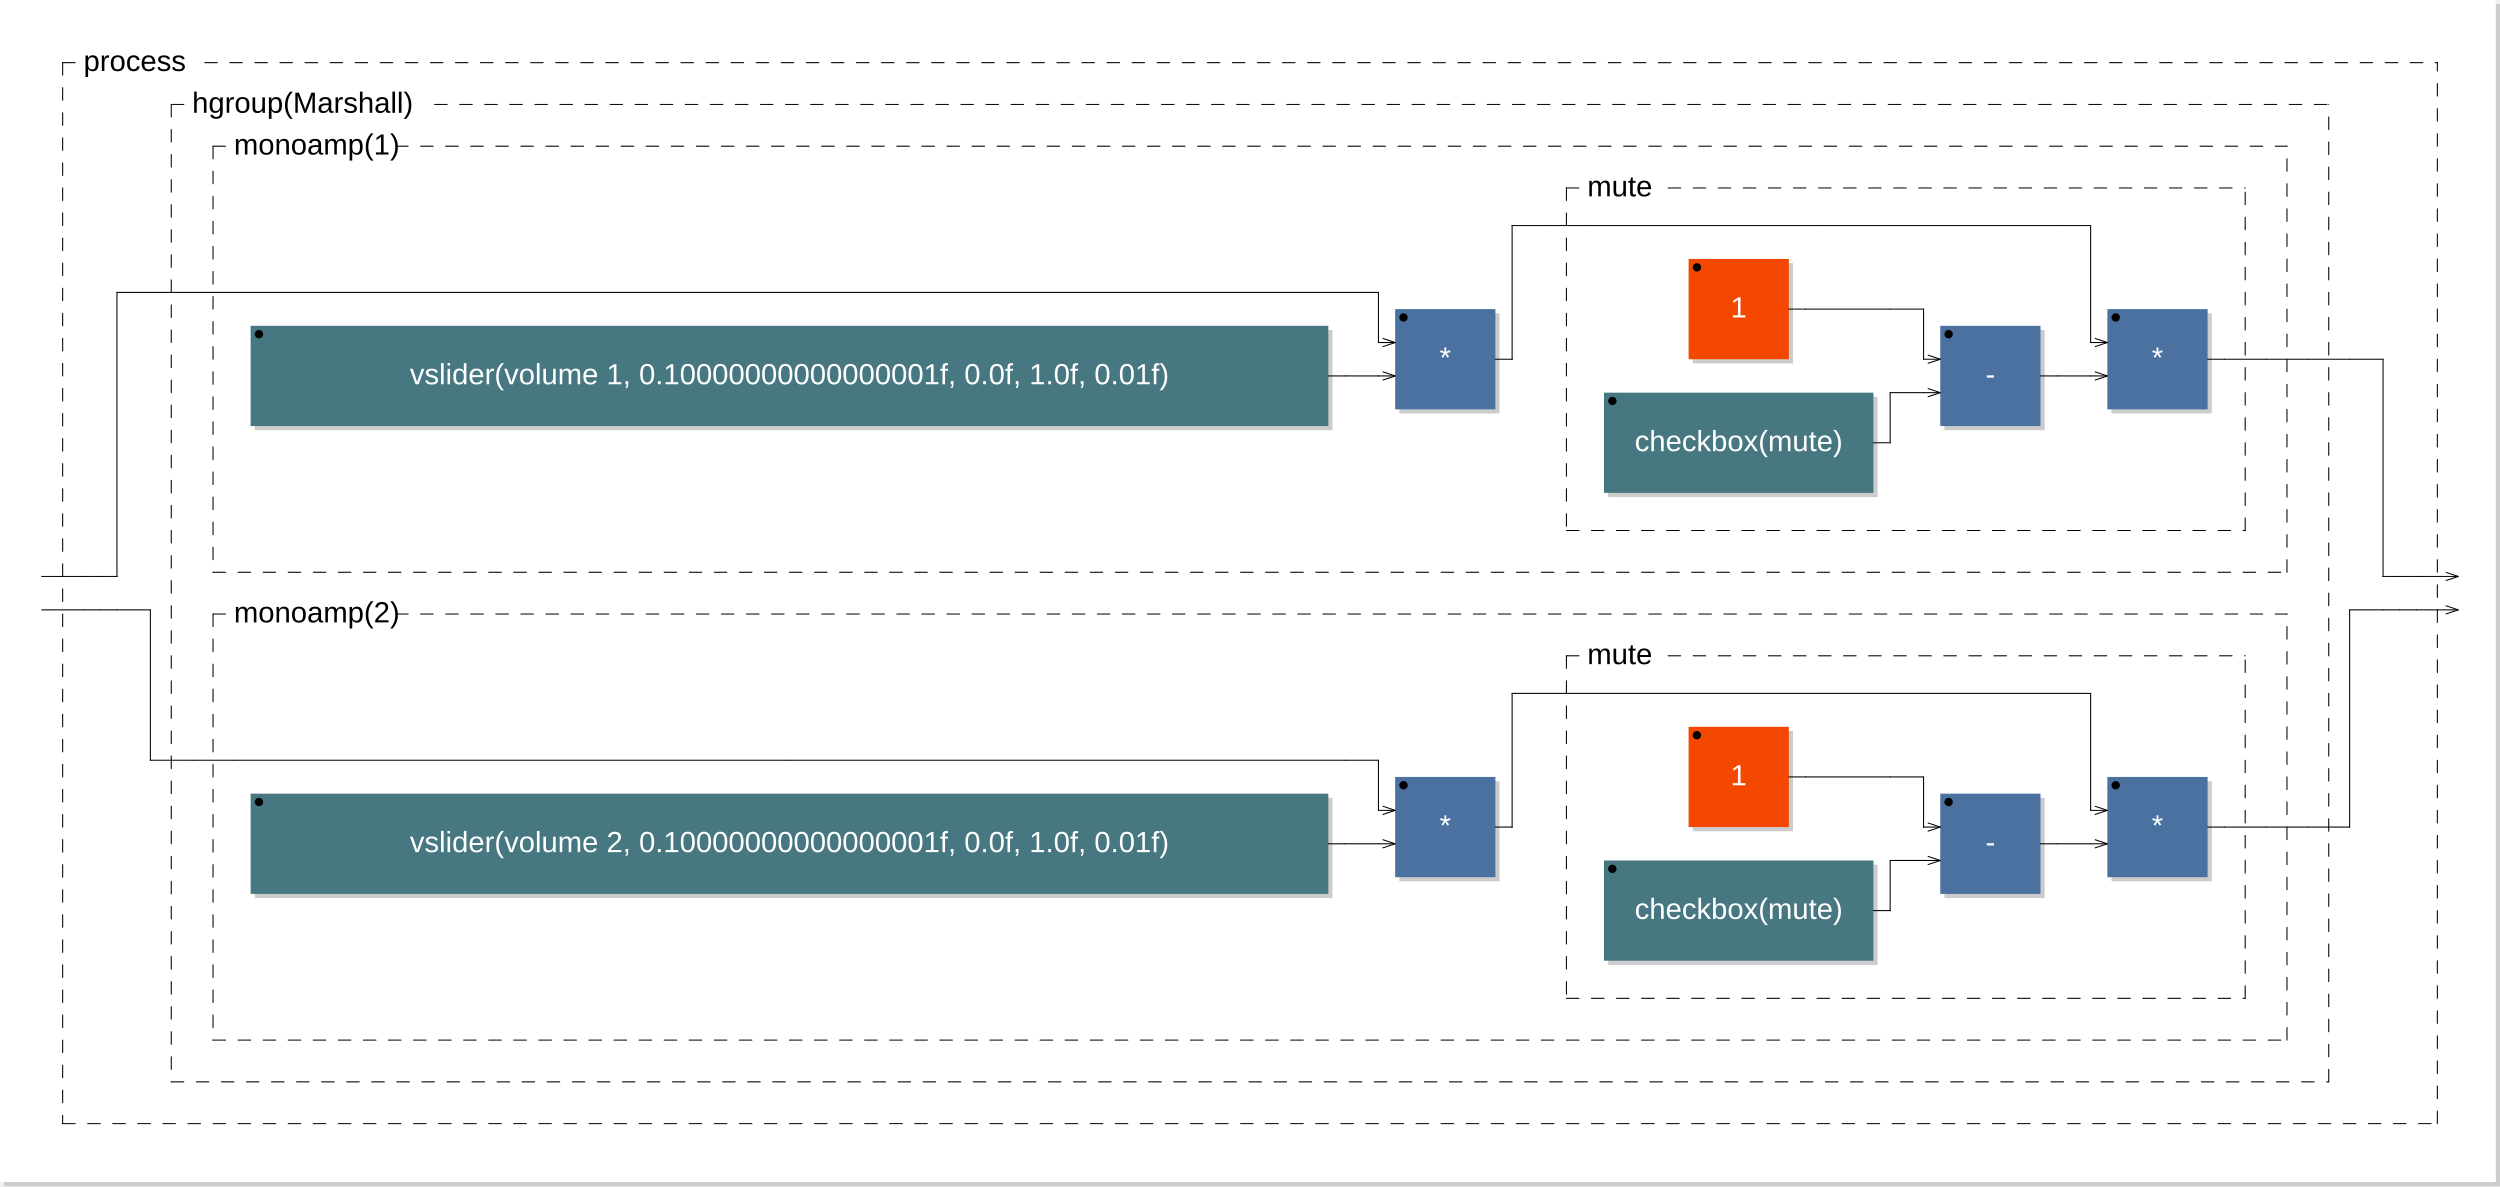
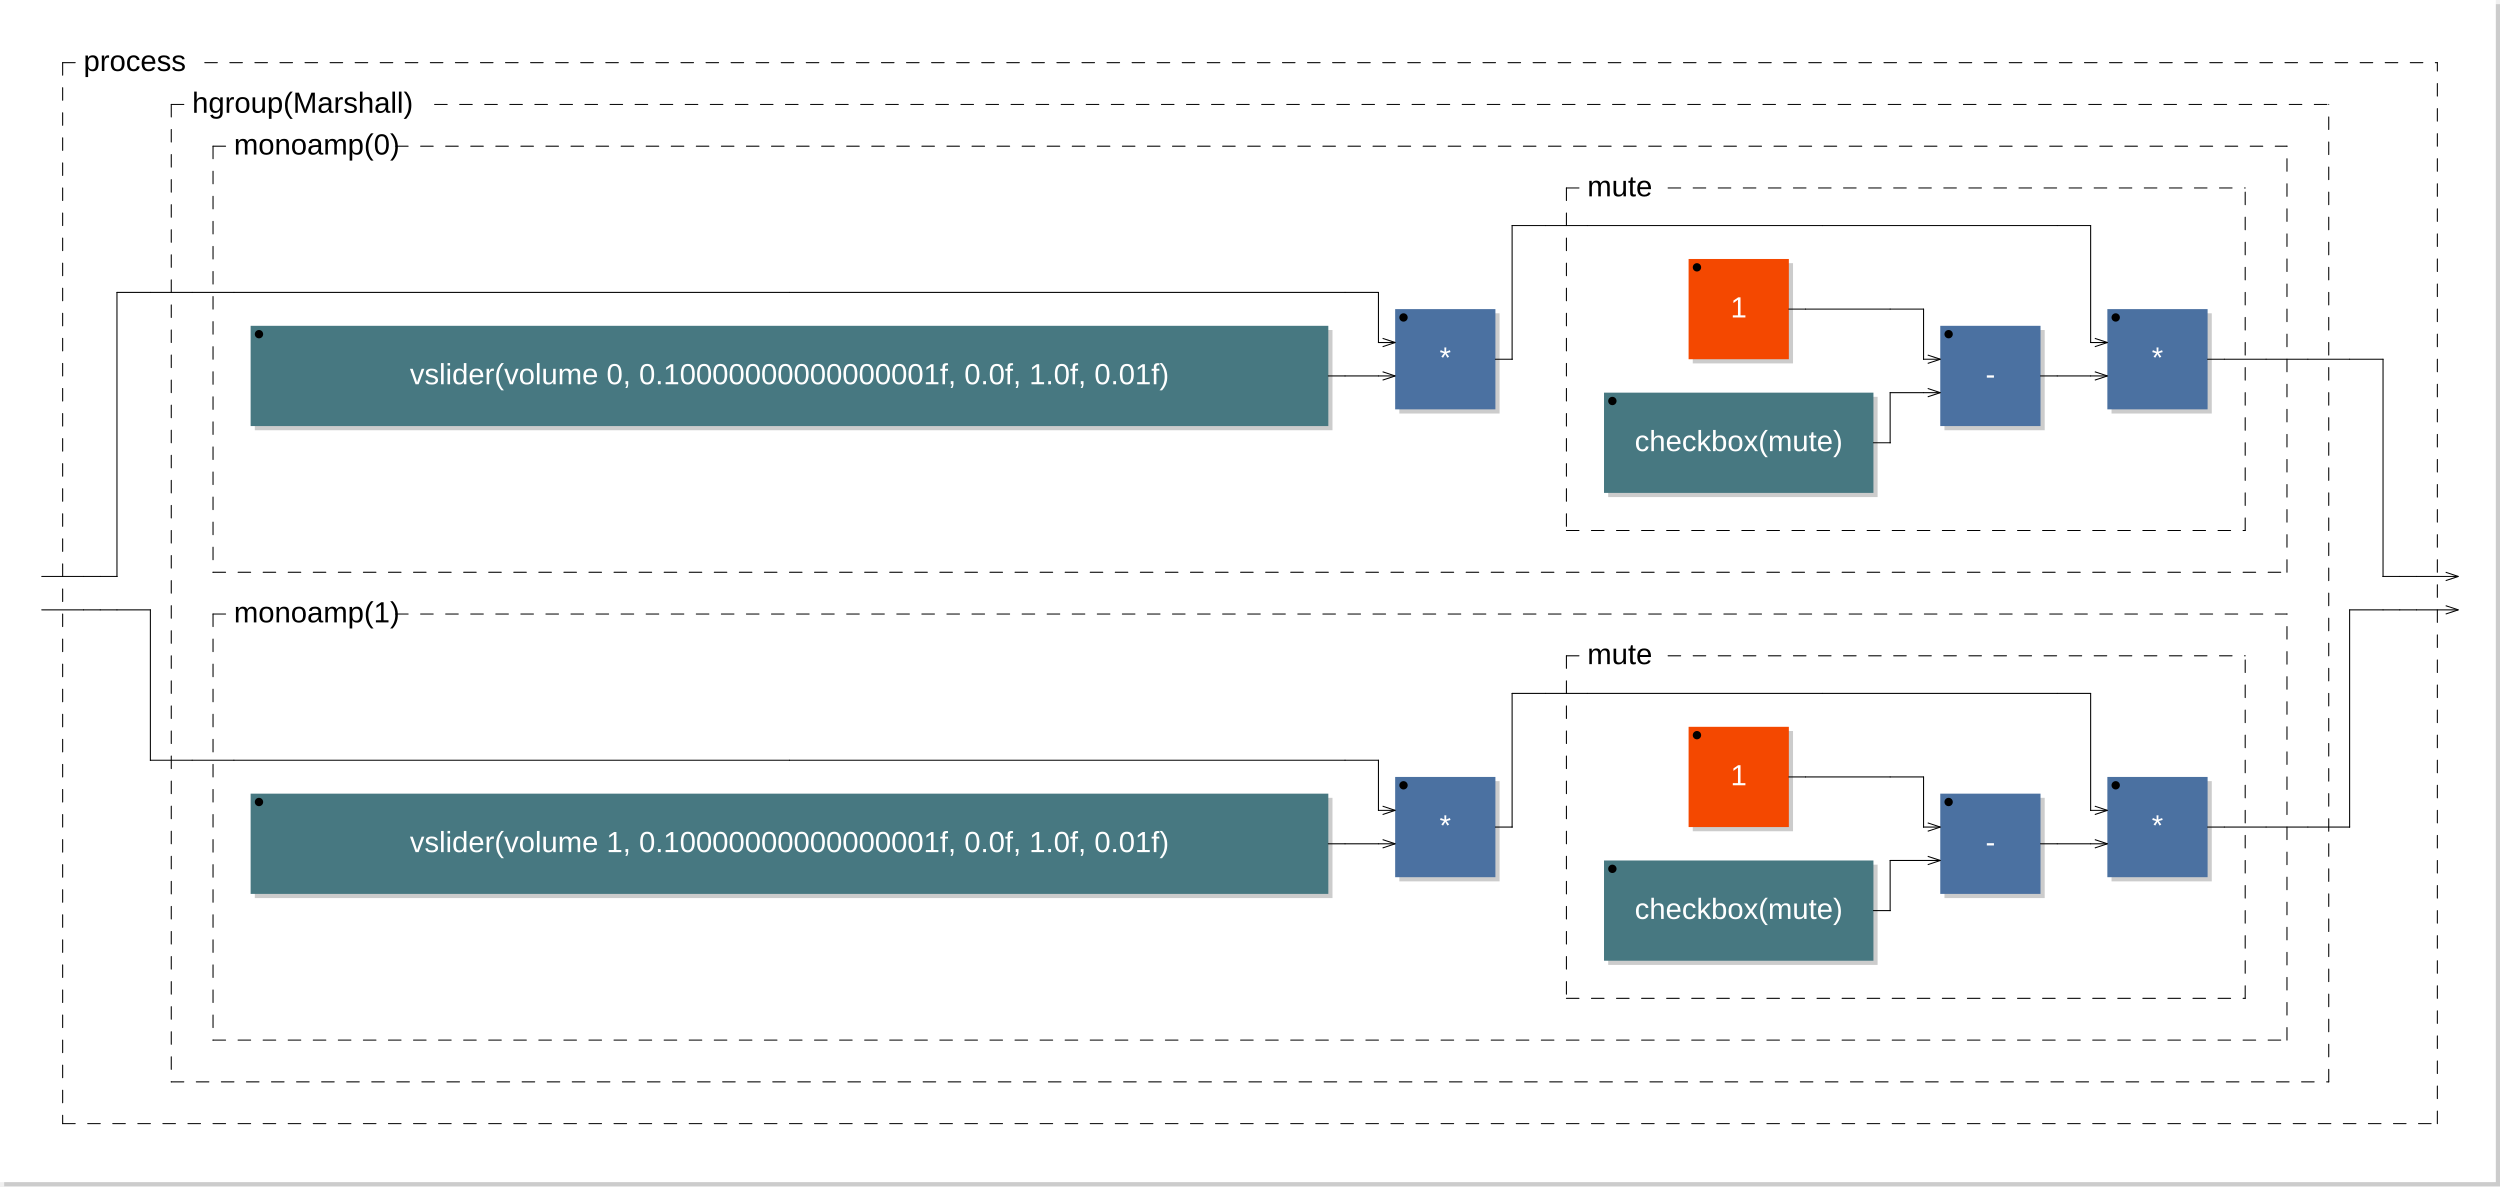
<svg xmlns="http://www.w3.org/2000/svg" viewBox="0 0 598.5 284" width="299.25mm" height="142mm" version="1.1">
  <rect x="1" y="1" width="597.5" height="283" rx="0" ry="0" style="stroke:none;fill:#cccccc;" />
  <rect x="0" y="0" width="597.5" height="283" rx="0" ry="0" style="stroke:none;fill:#ffffff;" />
  <text x="10" y="7" font-family="Arial" font-size="7" />
  <rect x="61" y="79" width="258" height="24" rx="0" ry="0" style="stroke:none;fill:#cccccc;" />
  <rect x="60" y="78" width="258" height="24" rx="0" ry="0" style="stroke:none;fill:#477881;" />
-   <text x="189" y="92" font-family="Arial" font-size="7" text-anchor="middle" fill="#FFFFFF">vslider(volume 1, 0.10000000000000001f, 0.0f, 1.0f, 0.01f)</text>
+   <text x="189" y="92" font-family="Arial" font-size="7" text-anchor="middle" fill="#FFFFFF">vslider(volume 0, 0.10000000000000001f, 0.0f, 1.0f, 0.01f)</text>
  <circle cx="62" cy="80" r="1" />
  <rect x="335" y="75" width="24" height="24" rx="0" ry="0" style="stroke:none;fill:#cccccc;" />
  <rect x="334" y="74" width="24" height="24" rx="0" ry="0" style="stroke:none;fill:#4B71A1;" />
  <text x="346" y="88" font-family="Arial" font-size="7" text-anchor="middle" fill="#FFFFFF">*</text>
  <circle cx="336" cy="76" r="1" />
  <line x1="331" y1="81" x2="334" y2="82" transform="rotate(0,334,82)" style="stroke: black; stroke-width:0.25;" />
  <line x1="331" y1="83" x2="334" y2="82" transform="rotate(0,334,82)" style="stroke: black; stroke-width:0.25;" />
  <line x1="331" y1="89" x2="334" y2="90" transform="rotate(0,334,90)" style="stroke: black; stroke-width:0.25;" />
  <line x1="331" y1="91" x2="334" y2="90" transform="rotate(0,334,90)" style="stroke: black; stroke-width:0.25;" />
  <rect x="405.25" y="63" width="24" height="24" rx="0" ry="0" style="stroke:none;fill:#cccccc;" />
  <rect x="404.25" y="62" width="24" height="24" rx="0" ry="0" style="stroke:none;fill:#f44800;" />
  <text x="416.25" y="76" font-family="Arial" font-size="7" text-anchor="middle" fill="#FFFFFF">1</text>
  <circle cx="406.25" cy="64" r="1" />
  <rect x="385" y="95" width="64.5" height="24" rx="0" ry="0" style="stroke:none;fill:#cccccc;" />
  <rect x="384" y="94" width="64.5" height="24" rx="0" ry="0" style="stroke:none;fill:#477881;" />
  <text x="416.25" y="108" font-family="Arial" font-size="7" text-anchor="middle" fill="#FFFFFF">checkbox(mute)</text>
  <circle cx="386" cy="96" r="1" />
  <rect x="465.5" y="79" width="24" height="24" rx="0" ry="0" style="stroke:none;fill:#cccccc;" />
  <rect x="464.5" y="78" width="24" height="24" rx="0" ry="0" style="stroke:none;fill:#4B71A1;" />
  <text x="476.5" y="92" font-family="Arial" font-size="7" text-anchor="middle" fill="#FFFFFF">-</text>
  <circle cx="466.5" cy="80" r="1" />
  <line x1="461.5" y1="85" x2="464.5" y2="86" transform="rotate(0,464.5,86)" style="stroke: black; stroke-width:0.25;" />
  <line x1="461.5" y1="87" x2="464.5" y2="86" transform="rotate(0,464.5,86)" style="stroke: black; stroke-width:0.25;" />
  <line x1="461.5" y1="93" x2="464.5" y2="94" transform="rotate(0,464.5,94)" style="stroke: black; stroke-width:0.25;" />
  <line x1="461.5" y1="95" x2="464.5" y2="94" transform="rotate(0,464.5,94)" style="stroke: black; stroke-width:0.25;" />
  <rect x="505.5" y="75" width="24" height="24" rx="0" ry="0" style="stroke:none;fill:#cccccc;" />
  <rect x="504.5" y="74" width="24" height="24" rx="0" ry="0" style="stroke:none;fill:#4B71A1;" />
  <text x="516.5" y="88" font-family="Arial" font-size="7" text-anchor="middle" fill="#FFFFFF">*</text>
  <circle cx="506.5" cy="76" r="1" />
  <line x1="501.5" y1="81" x2="504.5" y2="82" transform="rotate(0,504.5,82)" style="stroke: black; stroke-width:0.25;" />
  <line x1="501.5" y1="83" x2="504.5" y2="82" transform="rotate(0,504.5,82)" style="stroke: black; stroke-width:0.25;" />
  <line x1="501.5" y1="89" x2="504.5" y2="90" transform="rotate(0,504.5,90)" style="stroke: black; stroke-width:0.25;" />
  <line x1="501.5" y1="91" x2="504.5" y2="90" transform="rotate(0,504.5,90)" style="stroke: black; stroke-width:0.25;" />
  <line x1="375" y1="45" x2="375" y2="127" style="stroke: black; stroke-linecap:round; stroke-width:0.25; stroke-dasharray:3,3;" />
  <line x1="375" y1="127" x2="537.5" y2="127" style="stroke: black; stroke-linecap:round; stroke-width:0.25; stroke-dasharray:3,3;" />
  <line x1="537.5" y1="127" x2="537.5" y2="45" style="stroke: black; stroke-linecap:round; stroke-width:0.25; stroke-dasharray:3,3;" />
  <line x1="375" y1="45" x2="380" y2="45" style="stroke: black; stroke-linecap:round; stroke-width:0.25; stroke-dasharray:3,3;" />
  <line x1="399.35" y1="45" x2="537.5" y2="45" style="stroke: black; stroke-linecap:round; stroke-width:0.25; stroke-dasharray:3,3;" />
  <text x="380" y="47" font-family="Arial" font-size="7">mute</text>
  <line x1="51" y1="35" x2="51" y2="137" style="stroke: black; stroke-linecap:round; stroke-width:0.25; stroke-dasharray:3,3;" />
  <line x1="51" y1="137" x2="547.5" y2="137" style="stroke: black; stroke-linecap:round; stroke-width:0.25; stroke-dasharray:3,3;" />
  <line x1="547.5" y1="137" x2="547.5" y2="35" style="stroke: black; stroke-linecap:round; stroke-width:0.25; stroke-dasharray:3,3;" />
  <line x1="51" y1="35" x2="56" y2="35" style="stroke: black; stroke-linecap:round; stroke-width:0.25; stroke-dasharray:3,3;" />
  <line x1="94.7" y1="35" x2="547.5" y2="35" style="stroke: black; stroke-linecap:round; stroke-width:0.25; stroke-dasharray:3,3;" />
-   <text x="56" y="37" font-family="Arial" font-size="7">monoamp(1)</text>
+   <text x="56" y="37" font-family="Arial" font-size="7">monoamp(0)</text>
  <rect x="61" y="191" width="258" height="24" rx="0" ry="0" style="stroke:none;fill:#cccccc;" />
  <rect x="60" y="190" width="258" height="24" rx="0" ry="0" style="stroke:none;fill:#477881;" />
-   <text x="189" y="204" font-family="Arial" font-size="7" text-anchor="middle" fill="#FFFFFF">vslider(volume 2, 0.10000000000000001f, 0.0f, 1.0f, 0.01f)</text>
+   <text x="189" y="204" font-family="Arial" font-size="7" text-anchor="middle" fill="#FFFFFF">vslider(volume 1, 0.10000000000000001f, 0.0f, 1.0f, 0.01f)</text>
  <circle cx="62" cy="192" r="1" />
  <rect x="335" y="187" width="24" height="24" rx="0" ry="0" style="stroke:none;fill:#cccccc;" />
  <rect x="334" y="186" width="24" height="24" rx="0" ry="0" style="stroke:none;fill:#4B71A1;" />
  <text x="346" y="200" font-family="Arial" font-size="7" text-anchor="middle" fill="#FFFFFF">*</text>
  <circle cx="336" cy="188" r="1" />
  <line x1="331" y1="193" x2="334" y2="194" transform="rotate(0,334,194)" style="stroke: black; stroke-width:0.25;" />
  <line x1="331" y1="195" x2="334" y2="194" transform="rotate(0,334,194)" style="stroke: black; stroke-width:0.25;" />
  <line x1="331" y1="201" x2="334" y2="202" transform="rotate(0,334,202)" style="stroke: black; stroke-width:0.25;" />
  <line x1="331" y1="203" x2="334" y2="202" transform="rotate(0,334,202)" style="stroke: black; stroke-width:0.25;" />
  <rect x="405.25" y="175" width="24" height="24" rx="0" ry="0" style="stroke:none;fill:#cccccc;" />
  <rect x="404.25" y="174" width="24" height="24" rx="0" ry="0" style="stroke:none;fill:#f44800;" />
  <text x="416.25" y="188" font-family="Arial" font-size="7" text-anchor="middle" fill="#FFFFFF">1</text>
  <circle cx="406.25" cy="176" r="1" />
  <rect x="385" y="207" width="64.5" height="24" rx="0" ry="0" style="stroke:none;fill:#cccccc;" />
  <rect x="384" y="206" width="64.5" height="24" rx="0" ry="0" style="stroke:none;fill:#477881;" />
  <text x="416.25" y="220" font-family="Arial" font-size="7" text-anchor="middle" fill="#FFFFFF">checkbox(mute)</text>
  <circle cx="386" cy="208" r="1" />
  <rect x="465.5" y="191" width="24" height="24" rx="0" ry="0" style="stroke:none;fill:#cccccc;" />
  <rect x="464.5" y="190" width="24" height="24" rx="0" ry="0" style="stroke:none;fill:#4B71A1;" />
  <text x="476.5" y="204" font-family="Arial" font-size="7" text-anchor="middle" fill="#FFFFFF">-</text>
  <circle cx="466.5" cy="192" r="1" />
  <line x1="461.5" y1="197" x2="464.5" y2="198" transform="rotate(0,464.5,198)" style="stroke: black; stroke-width:0.25;" />
  <line x1="461.5" y1="199" x2="464.5" y2="198" transform="rotate(0,464.5,198)" style="stroke: black; stroke-width:0.25;" />
  <line x1="461.5" y1="205" x2="464.5" y2="206" transform="rotate(0,464.5,206)" style="stroke: black; stroke-width:0.25;" />
  <line x1="461.5" y1="207" x2="464.5" y2="206" transform="rotate(0,464.5,206)" style="stroke: black; stroke-width:0.25;" />
  <rect x="505.5" y="187" width="24" height="24" rx="0" ry="0" style="stroke:none;fill:#cccccc;" />
  <rect x="504.5" y="186" width="24" height="24" rx="0" ry="0" style="stroke:none;fill:#4B71A1;" />
  <text x="516.5" y="200" font-family="Arial" font-size="7" text-anchor="middle" fill="#FFFFFF">*</text>
  <circle cx="506.5" cy="188" r="1" />
  <line x1="501.5" y1="193" x2="504.5" y2="194" transform="rotate(0,504.5,194)" style="stroke: black; stroke-width:0.25;" />
  <line x1="501.5" y1="195" x2="504.5" y2="194" transform="rotate(0,504.5,194)" style="stroke: black; stroke-width:0.25;" />
  <line x1="501.5" y1="201" x2="504.5" y2="202" transform="rotate(0,504.5,202)" style="stroke: black; stroke-width:0.25;" />
  <line x1="501.5" y1="203" x2="504.5" y2="202" transform="rotate(0,504.5,202)" style="stroke: black; stroke-width:0.25;" />
  <line x1="375" y1="157" x2="375" y2="239" style="stroke: black; stroke-linecap:round; stroke-width:0.25; stroke-dasharray:3,3;" />
  <line x1="375" y1="239" x2="537.5" y2="239" style="stroke: black; stroke-linecap:round; stroke-width:0.25; stroke-dasharray:3,3;" />
  <line x1="537.5" y1="239" x2="537.5" y2="157" style="stroke: black; stroke-linecap:round; stroke-width:0.25; stroke-dasharray:3,3;" />
  <line x1="375" y1="157" x2="380" y2="157" style="stroke: black; stroke-linecap:round; stroke-width:0.25; stroke-dasharray:3,3;" />
  <line x1="399.35" y1="157" x2="537.5" y2="157" style="stroke: black; stroke-linecap:round; stroke-width:0.25; stroke-dasharray:3,3;" />
  <text x="380" y="159" font-family="Arial" font-size="7">mute</text>
  <line x1="51" y1="147" x2="51" y2="249" style="stroke: black; stroke-linecap:round; stroke-width:0.25; stroke-dasharray:3,3;" />
  <line x1="51" y1="249" x2="547.5" y2="249" style="stroke: black; stroke-linecap:round; stroke-width:0.25; stroke-dasharray:3,3;" />
  <line x1="547.5" y1="249" x2="547.5" y2="147" style="stroke: black; stroke-linecap:round; stroke-width:0.25; stroke-dasharray:3,3;" />
  <line x1="51" y1="147" x2="56" y2="147" style="stroke: black; stroke-linecap:round; stroke-width:0.25; stroke-dasharray:3,3;" />
  <line x1="94.7" y1="147" x2="547.5" y2="147" style="stroke: black; stroke-linecap:round; stroke-width:0.25; stroke-dasharray:3,3;" />
-   <text x="56" y="149" font-family="Arial" font-size="7">monoamp(2)</text>
+   <text x="56" y="149" font-family="Arial" font-size="7">monoamp(1)</text>
  <line x1="41" y1="25" x2="41" y2="259" style="stroke: black; stroke-linecap:round; stroke-width:0.25; stroke-dasharray:3,3;" />
  <line x1="41" y1="259" x2="557.5" y2="259" style="stroke: black; stroke-linecap:round; stroke-width:0.25; stroke-dasharray:3,3;" />
  <line x1="557.5" y1="259" x2="557.5" y2="25" style="stroke: black; stroke-linecap:round; stroke-width:0.25; stroke-dasharray:3,3;" />
  <line x1="41" y1="25" x2="46" y2="25" style="stroke: black; stroke-linecap:round; stroke-width:0.25; stroke-dasharray:3,3;" />
  <line x1="104.05" y1="25" x2="557.5" y2="25" style="stroke: black; stroke-linecap:round; stroke-width:0.25; stroke-dasharray:3,3;" />
  <text x="46" y="27" font-family="Arial" font-size="7">hgroup(Marshall)</text>
  <line x1="15" y1="15" x2="15" y2="269" style="stroke: black; stroke-linecap:round; stroke-width:0.25; stroke-dasharray:3,3;" />
  <line x1="15" y1="269" x2="583.5" y2="269" style="stroke: black; stroke-linecap:round; stroke-width:0.25; stroke-dasharray:3,3;" />
  <line x1="583.5" y1="269" x2="583.5" y2="15" style="stroke: black; stroke-linecap:round; stroke-width:0.25; stroke-dasharray:3,3;" />
  <line x1="15" y1="15" x2="20" y2="15" style="stroke: black; stroke-linecap:round; stroke-width:0.25; stroke-dasharray:3,3;" />
  <line x1="49.025" y1="15" x2="583.5" y2="15" style="stroke: black; stroke-linecap:round; stroke-width:0.25; stroke-dasharray:3,3;" />
  <text x="20" y="17" font-family="Arial" font-size="7">process</text>
  <line x1="585.5" y1="137" x2="588.5" y2="138" transform="rotate(0,588.5,138)" style="stroke: black; stroke-width:0.25;" />
  <line x1="585.5" y1="139" x2="588.5" y2="138" transform="rotate(0,588.5,138)" style="stroke: black; stroke-width:0.25;" />
  <line x1="585.5" y1="145" x2="588.5" y2="146" transform="rotate(0,588.5,146)" style="stroke: black; stroke-width:0.25;" />
  <line x1="585.5" y1="147" x2="588.5" y2="146" transform="rotate(0,588.5,146)" style="stroke: black; stroke-width:0.25;" />
  <line x1="10" y1="138" x2="20" y2="138" style="stroke:black; stroke-linecap:round; stroke-width:0.25;" />
  <line x1="10" y1="146" x2="20" y2="146" style="stroke:black; stroke-linecap:round; stroke-width:0.25;" />
  <line x1="20" y1="138" x2="24" y2="138" style="stroke:black; stroke-linecap:round; stroke-width:0.25;" />
  <line x1="20" y1="146" x2="24" y2="146" style="stroke:black; stroke-linecap:round; stroke-width:0.25;" />
  <line x1="24" y1="138" x2="28" y2="138" style="stroke:black; stroke-linecap:round; stroke-width:0.25;" />
  <line x1="24" y1="146" x2="28" y2="146" style="stroke:black; stroke-linecap:round; stroke-width:0.25;" />
  <line x1="28" y1="70" x2="36" y2="70" style="stroke:black; stroke-linecap:round; stroke-width:0.25;" />
  <line x1="28" y1="138" x2="28" y2="70" style="stroke:black; stroke-linecap:round; stroke-width:0.25;" />
  <line x1="28" y1="138" x2="28" y2="138" style="stroke:black; stroke-linecap:round; stroke-width:0.25;" />
  <line x1="28" y1="146" x2="36" y2="146" style="stroke:black; stroke-linecap:round; stroke-width:0.25;" />
  <line x1="36" y1="70" x2="46" y2="70" style="stroke:black; stroke-linecap:round; stroke-width:0.25;" />
  <line x1="36" y1="146" x2="36" y2="182" style="stroke:black; stroke-linecap:round; stroke-width:0.25;" />
  <line x1="36" y1="182" x2="36" y2="182" style="stroke:black; stroke-linecap:round; stroke-width:0.25;" />
  <line x1="36" y1="182" x2="46" y2="182" style="stroke:black; stroke-linecap:round; stroke-width:0.25;" />
  <line x1="46" y1="70" x2="56" y2="70" style="stroke:black; stroke-linecap:round; stroke-width:0.25;" />
  <line x1="46" y1="182" x2="56" y2="182" style="stroke:black; stroke-linecap:round; stroke-width:0.25;" />
  <line x1="56" y1="70" x2="189" y2="70" style="stroke:black; stroke-linecap:round; stroke-width:0.25;" />
  <line x1="56" y1="182" x2="189" y2="182" style="stroke:black; stroke-linecap:round; stroke-width:0.25;" />
  <line x1="189" y1="70" x2="322" y2="70" style="stroke:black; stroke-linecap:round; stroke-width:0.25;" />
  <line x1="189" y1="182" x2="322" y2="182" style="stroke:black; stroke-linecap:round; stroke-width:0.25;" />
  <line x1="318" y1="90" x2="322" y2="90" style="stroke:black; stroke-linecap:round; stroke-width:0.25;" />
  <line x1="318" y1="202" x2="322" y2="202" style="stroke:black; stroke-linecap:round; stroke-width:0.25;" />
  <line x1="322" y1="70" x2="330" y2="70" style="stroke:black; stroke-linecap:round; stroke-width:0.25;" />
  <line x1="322" y1="90" x2="330" y2="90" style="stroke:black; stroke-linecap:round; stroke-width:0.25;" />
  <line x1="322" y1="182" x2="330" y2="182" style="stroke:black; stroke-linecap:round; stroke-width:0.25;" />
  <line x1="322" y1="202" x2="330" y2="202" style="stroke:black; stroke-linecap:round; stroke-width:0.25;" />
  <line x1="330" y1="70" x2="330" y2="82" style="stroke:black; stroke-linecap:round; stroke-width:0.25;" />
  <line x1="330" y1="82" x2="330" y2="82" style="stroke:black; stroke-linecap:round; stroke-width:0.25;" />
  <line x1="330" y1="82" x2="334" y2="82" style="stroke:black; stroke-linecap:round; stroke-width:0.25;" />
  <line x1="330" y1="90" x2="334" y2="90" style="stroke:black; stroke-linecap:round; stroke-width:0.25;" />
  <line x1="330" y1="182" x2="330" y2="194" style="stroke:black; stroke-linecap:round; stroke-width:0.25;" />
  <line x1="330" y1="194" x2="330" y2="194" style="stroke:black; stroke-linecap:round; stroke-width:0.25;" />
  <line x1="330" y1="194" x2="334" y2="194" style="stroke:black; stroke-linecap:round; stroke-width:0.25;" />
  <line x1="330" y1="202" x2="334" y2="202" style="stroke:black; stroke-linecap:round; stroke-width:0.25;" />
  <line x1="358" y1="86" x2="362" y2="86" style="stroke:black; stroke-linecap:round; stroke-width:0.25;" />
  <line x1="358" y1="198" x2="362" y2="198" style="stroke:black; stroke-linecap:round; stroke-width:0.25;" />
  <line x1="362" y1="54" x2="370" y2="54" style="stroke:black; stroke-linecap:round; stroke-width:0.25;" />
  <line x1="362" y1="86" x2="362" y2="54" style="stroke:black; stroke-linecap:round; stroke-width:0.25;" />
  <line x1="362" y1="86" x2="362" y2="86" style="stroke:black; stroke-linecap:round; stroke-width:0.25;" />
  <line x1="362" y1="166" x2="370" y2="166" style="stroke:black; stroke-linecap:round; stroke-width:0.25;" />
  <line x1="362" y1="198" x2="362" y2="166" style="stroke:black; stroke-linecap:round; stroke-width:0.25;" />
  <line x1="362" y1="198" x2="362" y2="198" style="stroke:black; stroke-linecap:round; stroke-width:0.25;" />
  <line x1="370" y1="54" x2="380" y2="54" style="stroke:black; stroke-linecap:round; stroke-width:0.25;" />
  <line x1="370" y1="166" x2="380" y2="166" style="stroke:black; stroke-linecap:round; stroke-width:0.25;" />
  <line x1="380" y1="54" x2="436.25" y2="54" style="stroke:black; stroke-linecap:round; stroke-width:0.25;" />
  <line x1="380" y1="166" x2="436.25" y2="166" style="stroke:black; stroke-linecap:round; stroke-width:0.25;" />
  <line x1="428.25" y1="74" x2="432.25" y2="74" style="stroke:black; stroke-linecap:round; stroke-width:0.25;" />
  <line x1="428.25" y1="186" x2="432.25" y2="186" style="stroke:black; stroke-linecap:round; stroke-width:0.25;" />
  <line x1="432.25" y1="74" x2="452.5" y2="74" style="stroke:black; stroke-linecap:round; stroke-width:0.25;" />
  <line x1="432.25" y1="186" x2="452.5" y2="186" style="stroke:black; stroke-linecap:round; stroke-width:0.25;" />
  <line x1="436.25" y1="54" x2="492.5" y2="54" style="stroke:black; stroke-linecap:round; stroke-width:0.25;" />
  <line x1="436.25" y1="166" x2="492.5" y2="166" style="stroke:black; stroke-linecap:round; stroke-width:0.25;" />
  <line x1="448.5" y1="106" x2="452.5" y2="106" style="stroke:black; stroke-linecap:round; stroke-width:0.25;" />
  <line x1="448.5" y1="218" x2="452.5" y2="218" style="stroke:black; stroke-linecap:round; stroke-width:0.25;" />
  <line x1="452.5" y1="74" x2="460.5" y2="74" style="stroke:black; stroke-linecap:round; stroke-width:0.25;" />
  <line x1="452.5" y1="94" x2="460.5" y2="94" style="stroke:black; stroke-linecap:round; stroke-width:0.25;" />
  <line x1="452.5" y1="106" x2="452.5" y2="94" style="stroke:black; stroke-linecap:round; stroke-width:0.25;" />
  <line x1="452.5" y1="106" x2="452.5" y2="106" style="stroke:black; stroke-linecap:round; stroke-width:0.25;" />
  <line x1="452.5" y1="186" x2="460.5" y2="186" style="stroke:black; stroke-linecap:round; stroke-width:0.25;" />
  <line x1="452.5" y1="206" x2="460.5" y2="206" style="stroke:black; stroke-linecap:round; stroke-width:0.25;" />
  <line x1="452.5" y1="218" x2="452.5" y2="206" style="stroke:black; stroke-linecap:round; stroke-width:0.25;" />
  <line x1="452.5" y1="218" x2="452.5" y2="218" style="stroke:black; stroke-linecap:round; stroke-width:0.25;" />
  <line x1="460.5" y1="74" x2="460.5" y2="86" style="stroke:black; stroke-linecap:round; stroke-width:0.25;" />
  <line x1="460.5" y1="86" x2="460.5" y2="86" style="stroke:black; stroke-linecap:round; stroke-width:0.25;" />
  <line x1="460.5" y1="86" x2="464.5" y2="86" style="stroke:black; stroke-linecap:round; stroke-width:0.25;" />
  <line x1="460.5" y1="94" x2="464.5" y2="94" style="stroke:black; stroke-linecap:round; stroke-width:0.25;" />
  <line x1="460.5" y1="186" x2="460.5" y2="198" style="stroke:black; stroke-linecap:round; stroke-width:0.25;" />
  <line x1="460.5" y1="198" x2="460.5" y2="198" style="stroke:black; stroke-linecap:round; stroke-width:0.25;" />
  <line x1="460.5" y1="198" x2="464.5" y2="198" style="stroke:black; stroke-linecap:round; stroke-width:0.25;" />
  <line x1="460.5" y1="206" x2="464.5" y2="206" style="stroke:black; stroke-linecap:round; stroke-width:0.25;" />
  <line x1="488.5" y1="90" x2="492.5" y2="90" style="stroke:black; stroke-linecap:round; stroke-width:0.25;" />
  <line x1="488.5" y1="202" x2="492.5" y2="202" style="stroke:black; stroke-linecap:round; stroke-width:0.25;" />
  <line x1="492.5" y1="54" x2="500.5" y2="54" style="stroke:black; stroke-linecap:round; stroke-width:0.25;" />
  <line x1="492.5" y1="90" x2="500.5" y2="90" style="stroke:black; stroke-linecap:round; stroke-width:0.25;" />
  <line x1="492.5" y1="166" x2="500.5" y2="166" style="stroke:black; stroke-linecap:round; stroke-width:0.25;" />
  <line x1="492.5" y1="202" x2="500.5" y2="202" style="stroke:black; stroke-linecap:round; stroke-width:0.25;" />
  <line x1="500.5" y1="54" x2="500.5" y2="82" style="stroke:black; stroke-linecap:round; stroke-width:0.25;" />
  <line x1="500.5" y1="82" x2="500.5" y2="82" style="stroke:black; stroke-linecap:round; stroke-width:0.25;" />
  <line x1="500.5" y1="82" x2="504.5" y2="82" style="stroke:black; stroke-linecap:round; stroke-width:0.25;" />
  <line x1="500.5" y1="90" x2="504.5" y2="90" style="stroke:black; stroke-linecap:round; stroke-width:0.25;" />
  <line x1="500.5" y1="166" x2="500.5" y2="194" style="stroke:black; stroke-linecap:round; stroke-width:0.25;" />
  <line x1="500.5" y1="194" x2="500.5" y2="194" style="stroke:black; stroke-linecap:round; stroke-width:0.25;" />
  <line x1="500.5" y1="194" x2="504.5" y2="194" style="stroke:black; stroke-linecap:round; stroke-width:0.25;" />
  <line x1="500.5" y1="202" x2="504.5" y2="202" style="stroke:black; stroke-linecap:round; stroke-width:0.25;" />
  <line x1="528.5" y1="86" x2="532.5" y2="86" style="stroke:black; stroke-linecap:round; stroke-width:0.25;" />
  <line x1="528.5" y1="198" x2="532.5" y2="198" style="stroke:black; stroke-linecap:round; stroke-width:0.25;" />
  <line x1="532.5" y1="86" x2="542.5" y2="86" style="stroke:black; stroke-linecap:round; stroke-width:0.25;" />
  <line x1="532.5" y1="198" x2="542.5" y2="198" style="stroke:black; stroke-linecap:round; stroke-width:0.25;" />
  <line x1="542.5" y1="86" x2="552.5" y2="86" style="stroke:black; stroke-linecap:round; stroke-width:0.25;" />
  <line x1="542.5" y1="198" x2="552.5" y2="198" style="stroke:black; stroke-linecap:round; stroke-width:0.25;" />
  <line x1="552.5" y1="86" x2="562.5" y2="86" style="stroke:black; stroke-linecap:round; stroke-width:0.25;" />
  <line x1="552.5" y1="198" x2="562.5" y2="198" style="stroke:black; stroke-linecap:round; stroke-width:0.25;" />
  <line x1="562.5" y1="86" x2="570.5" y2="86" style="stroke:black; stroke-linecap:round; stroke-width:0.25;" />
  <line x1="562.5" y1="146" x2="570.5" y2="146" style="stroke:black; stroke-linecap:round; stroke-width:0.25;" />
  <line x1="562.5" y1="198" x2="562.5" y2="146" style="stroke:black; stroke-linecap:round; stroke-width:0.25;" />
  <line x1="562.5" y1="198" x2="562.5" y2="198" style="stroke:black; stroke-linecap:round; stroke-width:0.25;" />
  <line x1="570.5" y1="86" x2="570.5" y2="138" style="stroke:black; stroke-linecap:round; stroke-width:0.25;" />
  <line x1="570.5" y1="138" x2="570.5" y2="138" style="stroke:black; stroke-linecap:round; stroke-width:0.25;" />
  <line x1="570.5" y1="138" x2="574.5" y2="138" style="stroke:black; stroke-linecap:round; stroke-width:0.25;" />
  <line x1="570.5" y1="146" x2="574.5" y2="146" style="stroke:black; stroke-linecap:round; stroke-width:0.25;" />
  <line x1="574.5" y1="138" x2="578.5" y2="138" style="stroke:black; stroke-linecap:round; stroke-width:0.25;" />
  <line x1="574.5" y1="146" x2="578.5" y2="146" style="stroke:black; stroke-linecap:round; stroke-width:0.25;" />
  <line x1="578.5" y1="138" x2="588.5" y2="138" style="stroke:black; stroke-linecap:round; stroke-width:0.25;" />
  <line x1="578.5" y1="146" x2="588.5" y2="146" style="stroke:black; stroke-linecap:round; stroke-width:0.25;" />
</svg>
